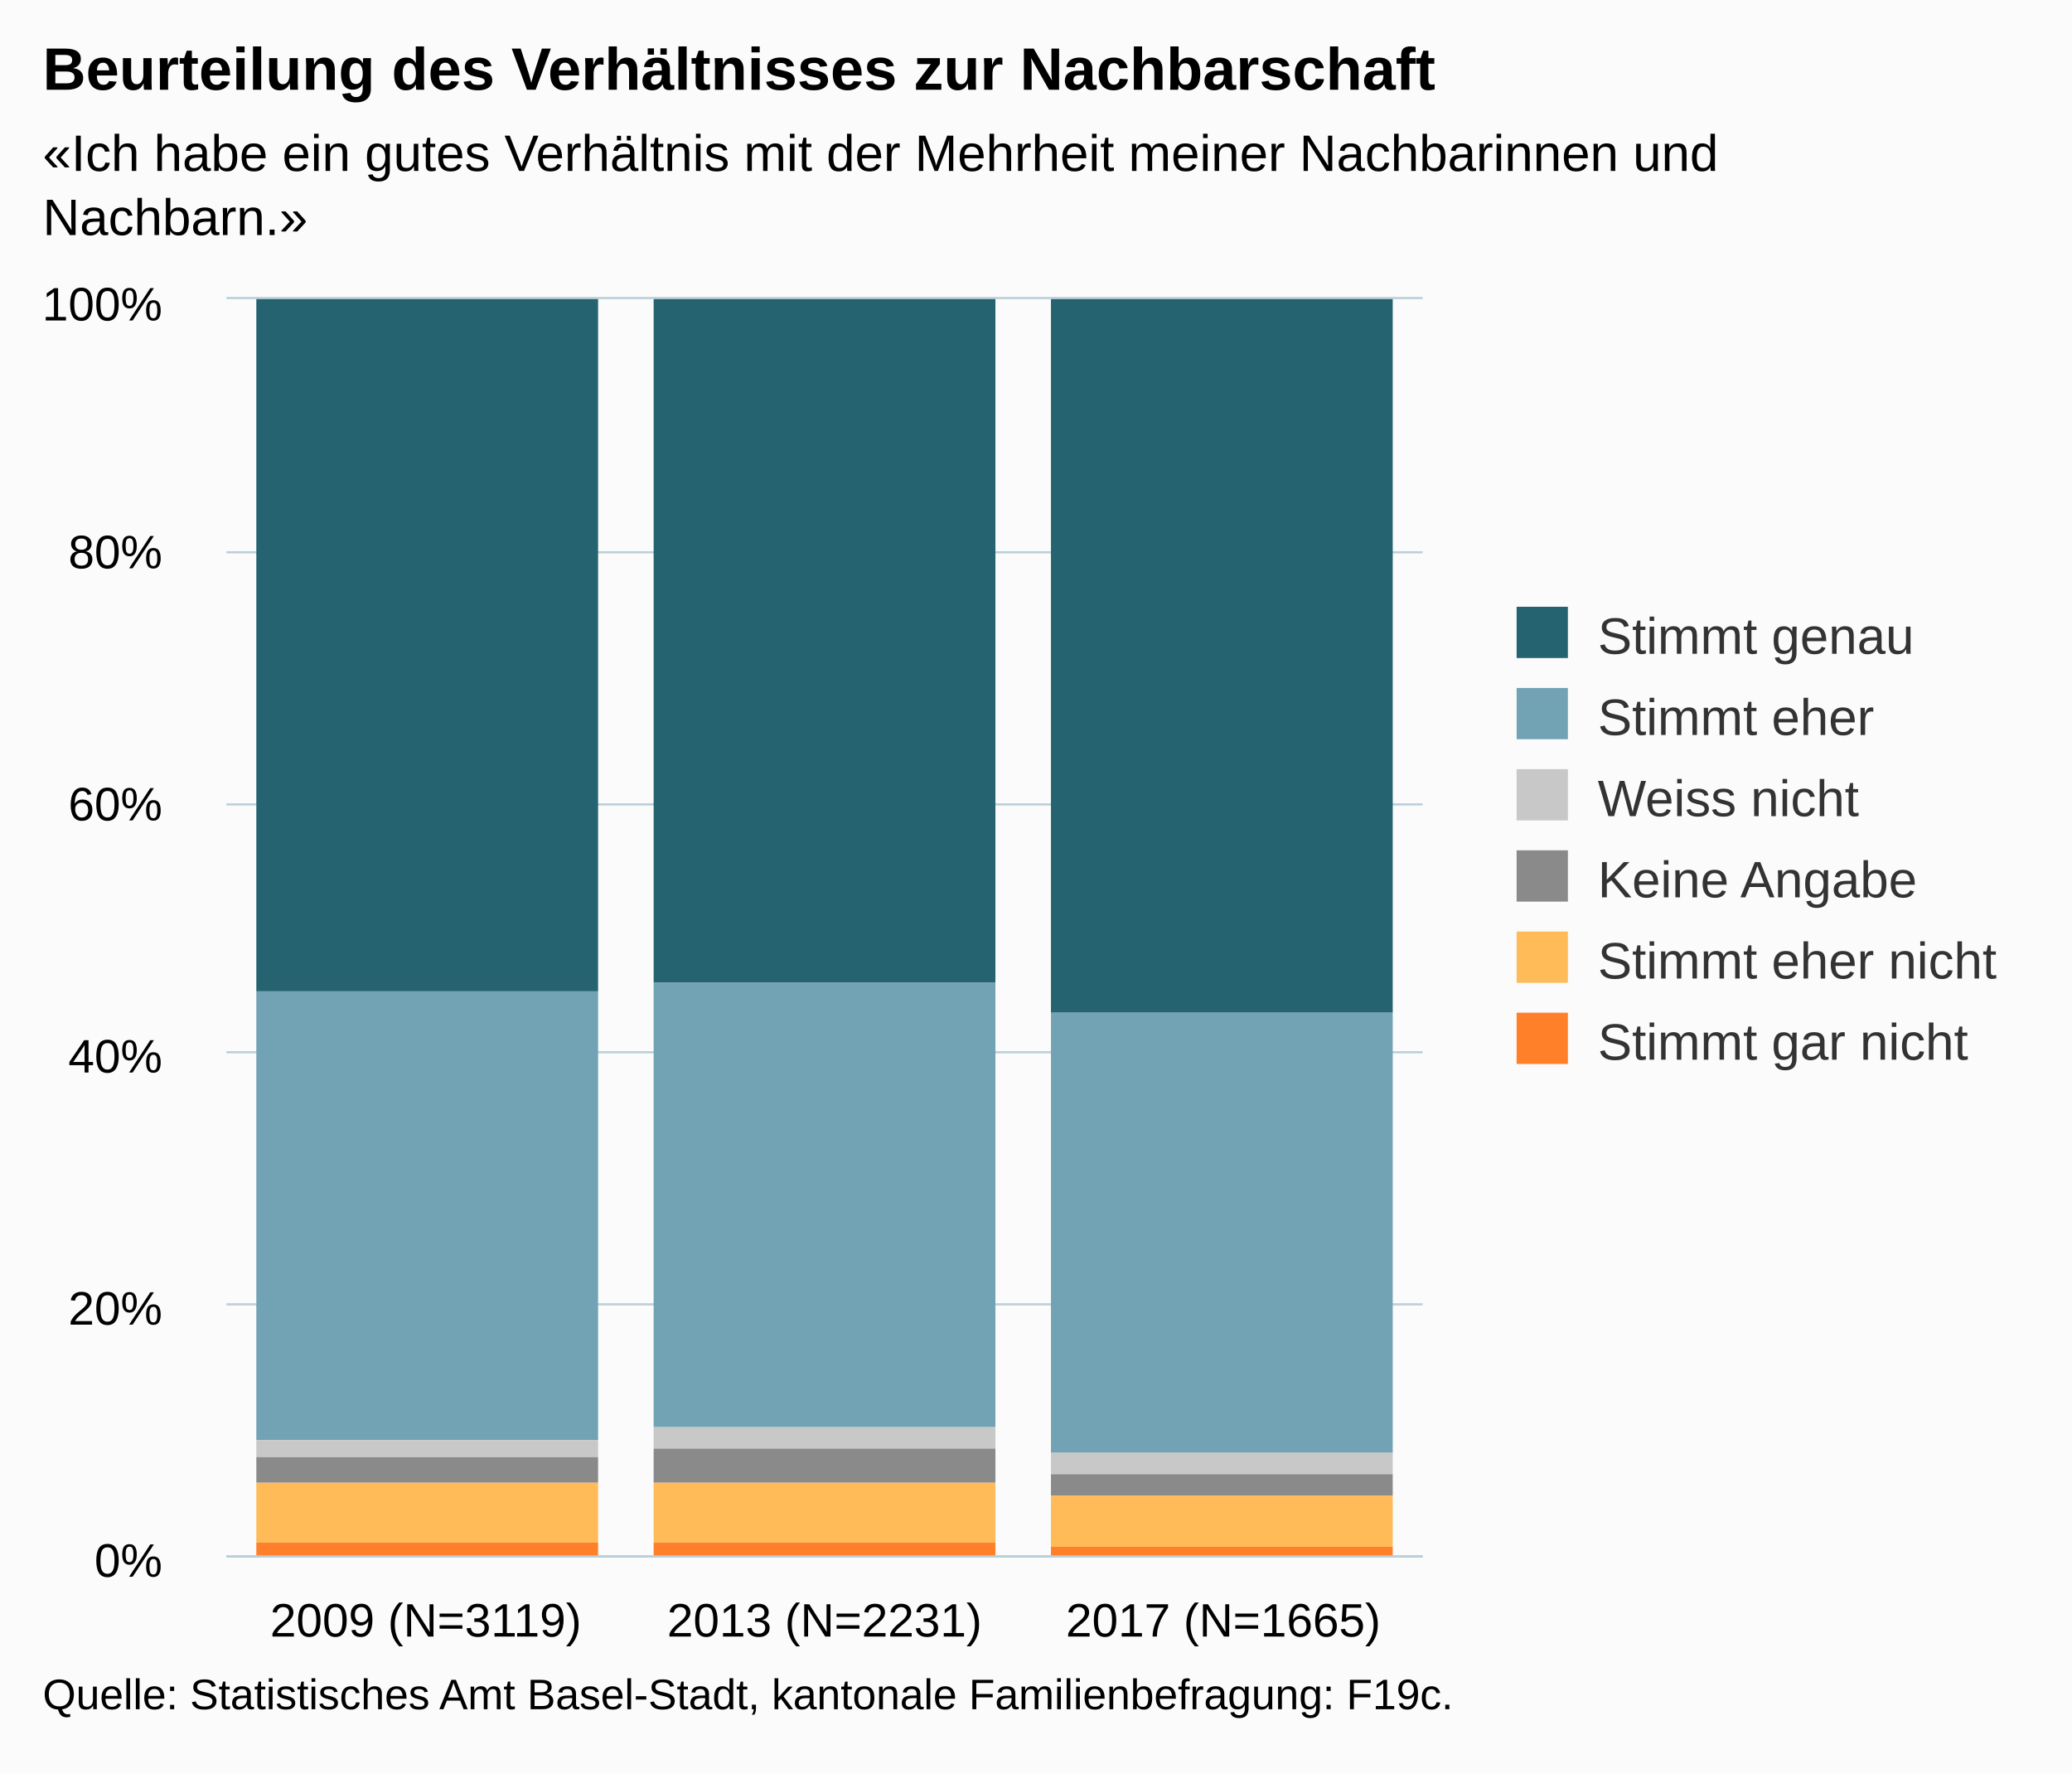
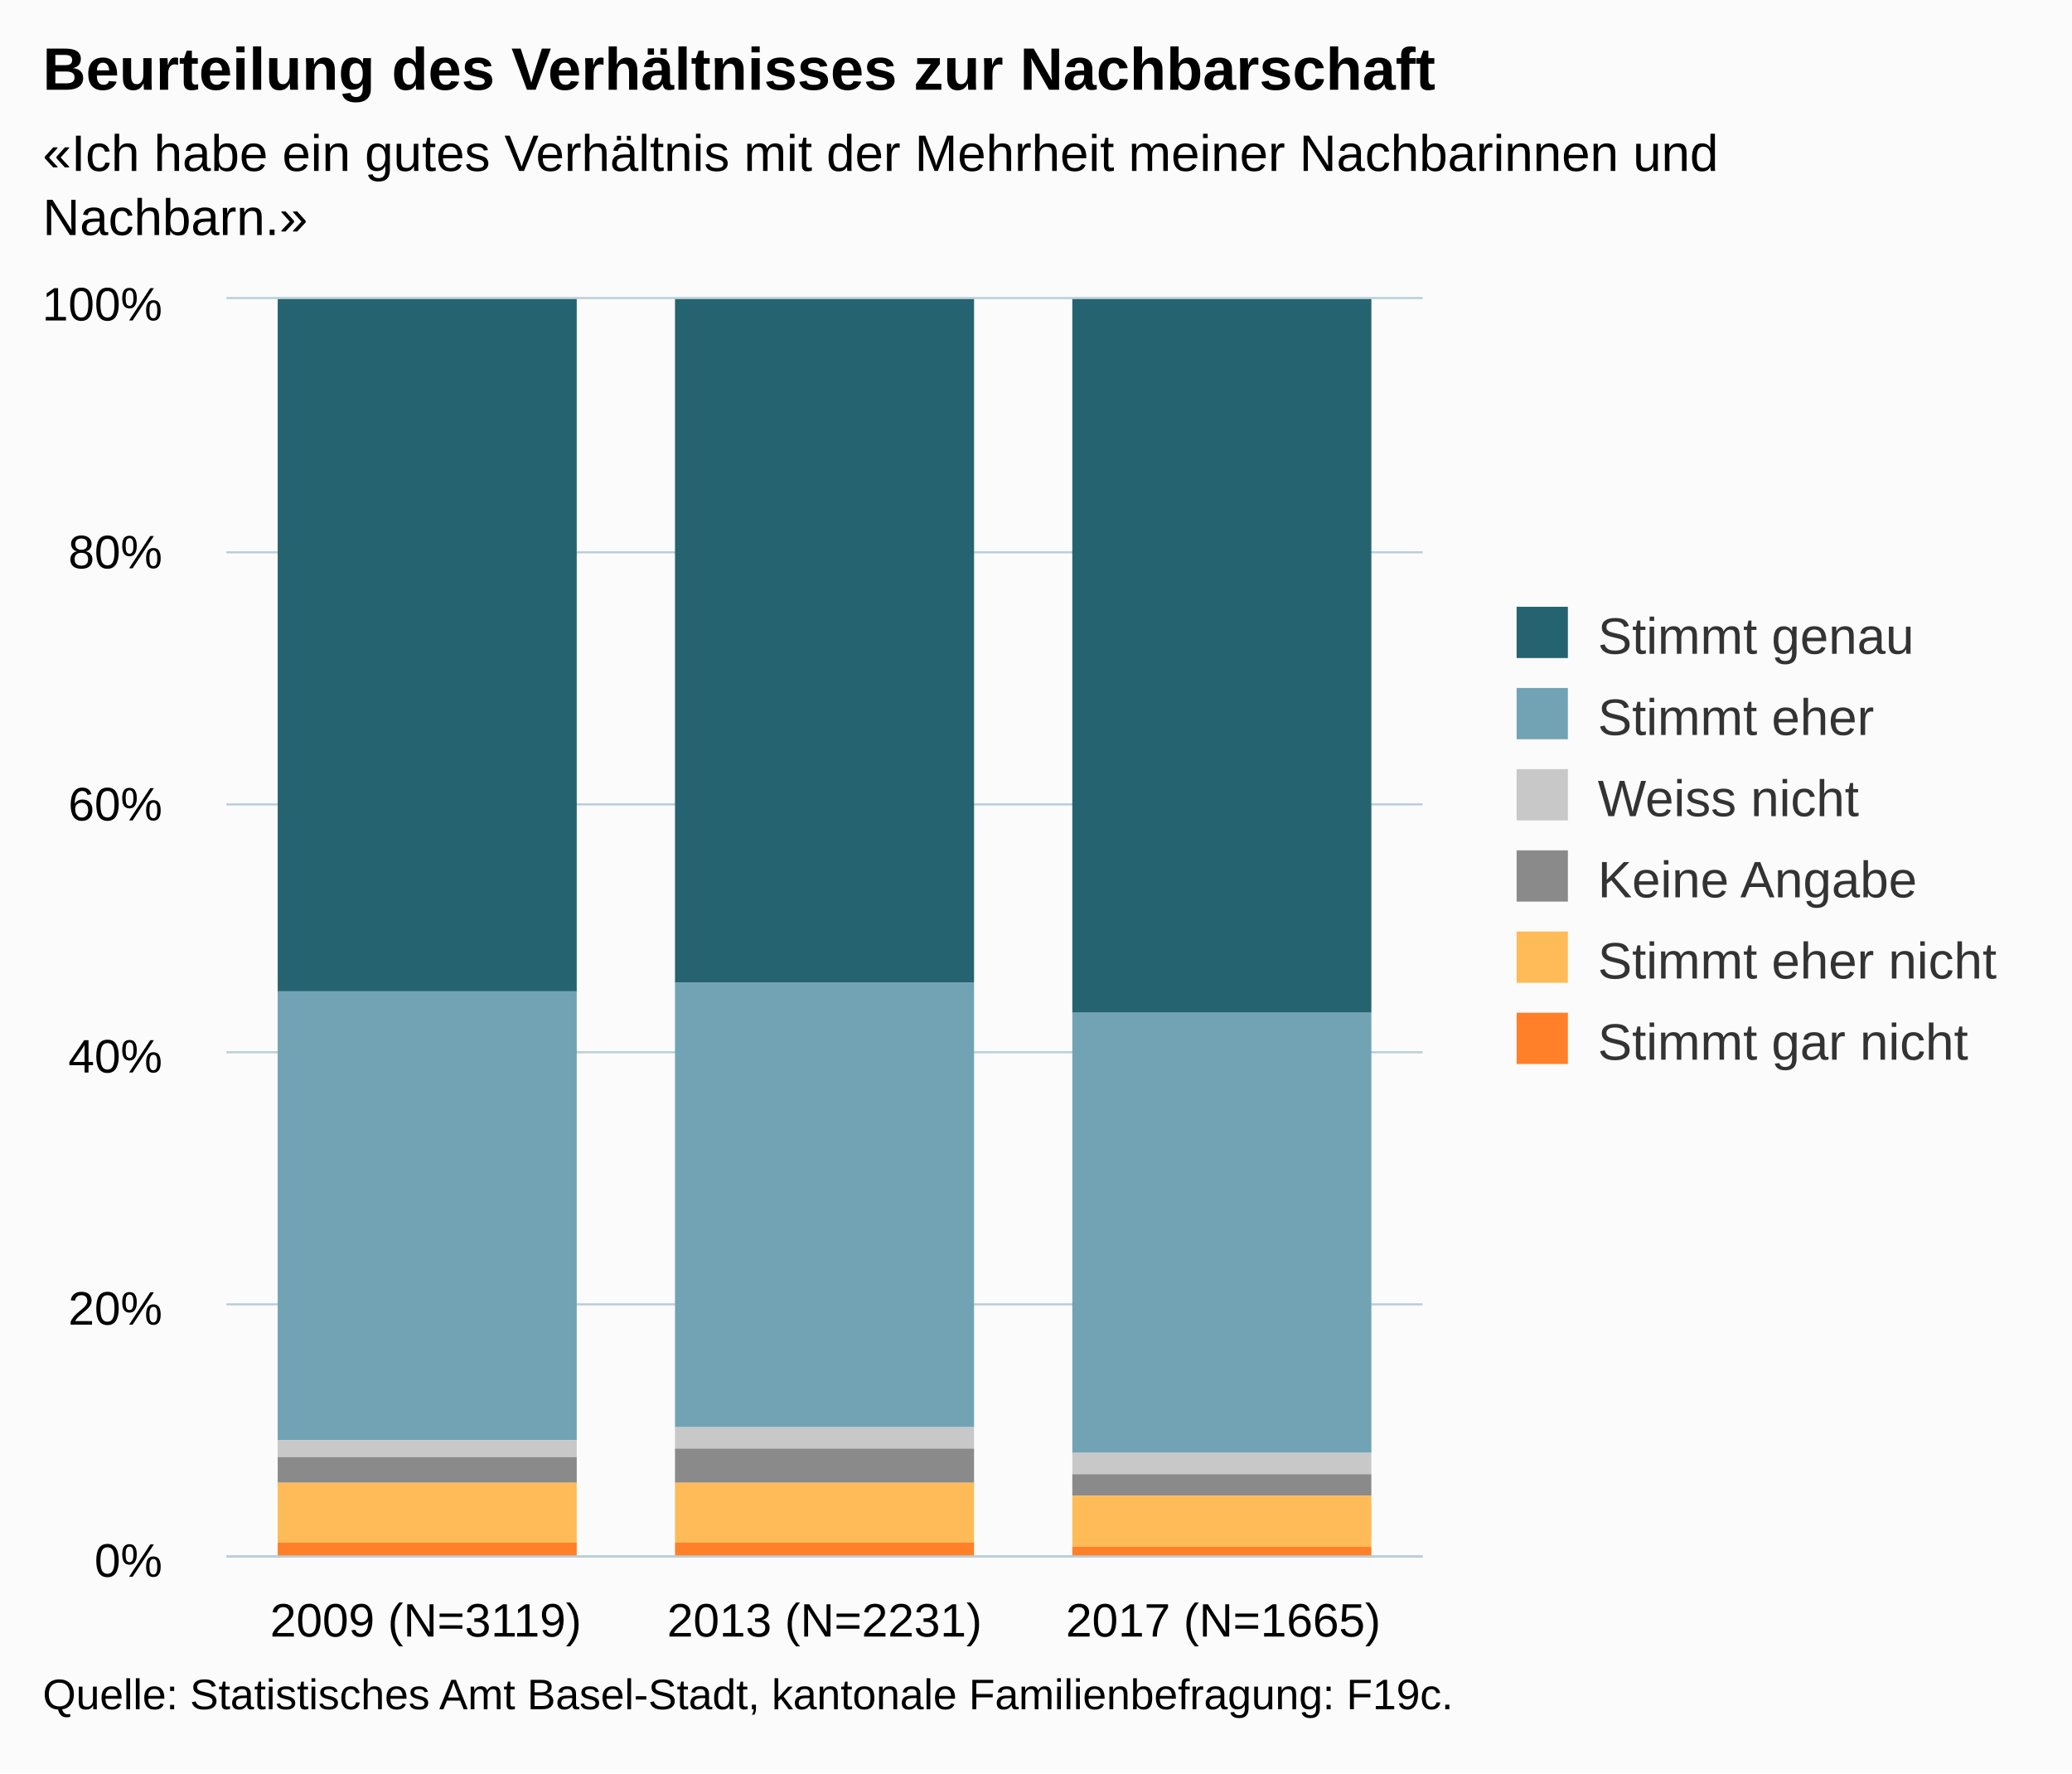
<svg xmlns="http://www.w3.org/2000/svg" version="1.1" class="highcharts-root" style="font-family:Arial;font-size:12px;" viewBox="0 0 485 415">
  <defs>
-     <clipPath id="highcharts-lwfnhk1-6">
+     <clipPath id="highcharts-tf19oed-6">
      <rect x="0" y="0" width="280" height="294" fill="none" />
    </clipPath>
-     <clipPath id="highcharts-lwfnhk1-7">
+     <clipPath id="highcharts-tf19oed-7">
      <rect x="0" y="0" width="280" height="294" fill="none" />
    </clipPath>
  </defs>
  <rect fill="#fbfbfb" class="highcharts-background" x="0" y="0" width="485" height="415" rx="0" ry="0" />
  <rect fill="none" class="highcharts-plot-background" x="53" y="70" width="280" height="294" />
  <g class="highcharts-pane-group" data-z-index="0" />
  <g class="highcharts-grid highcharts-xaxis-grid " data-z-index="1">
    <path fill="none" data-z-index="1" class="highcharts-grid-line" d="M 145.5 70 L 145.5 364" opacity="1" />
    <path fill="none" data-z-index="1" class="highcharts-grid-line" d="M 239.5 70 L 239.5 364" opacity="1" />
    <path fill="none" data-z-index="1" class="highcharts-grid-line" d="M 332.5 70 L 332.5 364" opacity="1" />
    <path fill="none" data-z-index="1" class="highcharts-grid-line" d="M 52.5 70 L 52.5 364" opacity="1" />
  </g>
  <g class="highcharts-grid highcharts-yaxis-grid " data-z-index="1">
    <path fill="none" stroke="#B9CFD7" stroke-width="0.5" data-z-index="1" class="highcharts-grid-line" d="M 53 364.25 L 333 364.25" opacity="1" />
    <path fill="none" stroke="#B9CFD7" stroke-width="0.5" data-z-index="1" class="highcharts-grid-line" d="M 53 305.25 L 333 305.25" opacity="1" />
    <path fill="none" stroke="#B9CFD7" stroke-width="0.5" data-z-index="1" class="highcharts-grid-line" d="M 53 246.25 L 333 246.25" opacity="1" />
    <path fill="none" stroke="#B9CFD7" stroke-width="0.5" data-z-index="1" class="highcharts-grid-line" d="M 53 188.25 L 333 188.25" opacity="1" />
    <path fill="none" stroke="#B9CFD7" stroke-width="0.5" data-z-index="1" class="highcharts-grid-line" d="M 53 129.25 L 333 129.25" opacity="1" />
    <path fill="none" stroke="#B9CFD7" stroke-width="0.5" data-z-index="1" class="highcharts-grid-line" d="M 53 69.75 L 333 69.75" opacity="1" />
  </g>
  <rect fill="none" class="highcharts-plot-border" data-z-index="1" x="53" y="70" width="280" height="294" />
  <g class="highcharts-axis highcharts-xaxis " data-z-index="2">
    <path fill="none" class="highcharts-axis-line" stroke="#B9CFD7" stroke-width="0.5" data-z-index="7" d="M 53 364.25 L 333 364.25" />
  </g>
  <g class="highcharts-axis highcharts-yaxis " data-z-index="2">
    <path fill="none" class="highcharts-axis-line" data-z-index="7" d="M 53 70 L 53 364" />
  </g>
  <g class="highcharts-series-group" data-z-index="3">
-     <g data-z-index="0.1" class="highcharts-series highcharts-series-0 highcharts-column-series " transform="translate(53,70) scale(1 1)" clip-path="url(#highcharts-lwfnhk1-7)">
-       <rect x="7" y="0" width="80" height="162" fill="#256370" class="highcharts-point" />
-       <rect x="100" y="0" width="80" height="160" fill="#256370" class="highcharts-point" />
-       <rect x="193" y="0" width="80" height="167" fill="#256370" class="highcharts-point" />
+     <g data-z-index="0.1" class="highcharts-series highcharts-series-0 highcharts-column-series " transform="translate(53,70) scale(1 1)" clip-path="url(#highcharts-tf19oed-7)">
+       <rect x="12" y="0" width="70" height="162" fill="#256370" class="highcharts-point" />
+       <rect x="105" y="0" width="70" height="160" fill="#256370" class="highcharts-point" />
+       <rect x="198" y="0" width="70" height="167" fill="#256370" class="highcharts-point" />
    </g>
    <g data-z-index="0.1" class="highcharts-markers highcharts-series-0 highcharts-column-series " transform="translate(53,70) scale(1 1)" clip-path="none" />
-     <g data-z-index="0.1" class="highcharts-series highcharts-series-1 highcharts-column-series " transform="translate(53,70) scale(1 1)" clip-path="url(#highcharts-lwfnhk1-7)">
-       <rect x="7" y="162" width="80" height="105" fill="#71A3B5" class="highcharts-point" />
-       <rect x="100" y="160" width="80" height="104" fill="#71A3B5" class="highcharts-point" />
-       <rect x="193" y="167" width="80" height="103" fill="#71A3B5" class="highcharts-point" />
+     <g data-z-index="0.1" class="highcharts-series highcharts-series-1 highcharts-column-series " transform="translate(53,70) scale(1 1)" clip-path="url(#highcharts-tf19oed-7)">
+       <rect x="12" y="162" width="70" height="105" fill="#71A3B5" class="highcharts-point" />
+       <rect x="105" y="160" width="70" height="104" fill="#71A3B5" class="highcharts-point" />
+       <rect x="198" y="167" width="70" height="103" fill="#71A3B5" class="highcharts-point" />
    </g>
    <g data-z-index="0.1" class="highcharts-markers highcharts-series-1 highcharts-column-series " transform="translate(53,70) scale(1 1)" clip-path="none" />
-     <g data-z-index="0.1" class="highcharts-series highcharts-series-2 highcharts-column-series " transform="translate(53,70) scale(1 1)" clip-path="url(#highcharts-lwfnhk1-7)">
-       <rect x="7" y="267" width="80" height="4" fill="#C8C8C8" class="highcharts-point" />
-       <rect x="100" y="264" width="80" height="5" fill="#C8C8C8" class="highcharts-point" />
-       <rect x="193" y="270" width="80" height="5" fill="#C8C8C8" class="highcharts-point" />
+     <g data-z-index="0.1" class="highcharts-series highcharts-series-2 highcharts-column-series " transform="translate(53,70) scale(1 1)" clip-path="url(#highcharts-tf19oed-7)">
+       <rect x="12" y="267" width="70" height="4" fill="#C8C8C8" class="highcharts-point" />
+       <rect x="105" y="264" width="70" height="5" fill="#C8C8C8" class="highcharts-point" />
+       <rect x="198" y="270" width="70" height="5" fill="#C8C8C8" class="highcharts-point" />
    </g>
    <g data-z-index="0.1" class="highcharts-markers highcharts-series-2 highcharts-column-series " transform="translate(53,70) scale(1 1)" clip-path="none" />
-     <g data-z-index="0.1" class="highcharts-series highcharts-series-3 highcharts-column-series " transform="translate(53,70) scale(1 1)" clip-path="url(#highcharts-lwfnhk1-7)">
-       <rect x="7" y="271" width="80" height="6" fill="#8A8A8A" class="highcharts-point" />
-       <rect x="100" y="269" width="80" height="8" fill="#8A8A8A" class="highcharts-point" />
-       <rect x="193" y="275" width="80" height="5" fill="#8A8A8A" class="highcharts-point" />
+     <g data-z-index="0.1" class="highcharts-series highcharts-series-3 highcharts-column-series " transform="translate(53,70) scale(1 1)" clip-path="url(#highcharts-tf19oed-7)">
+       <rect x="12" y="271" width="70" height="6" fill="#8A8A8A" class="highcharts-point" />
+       <rect x="105" y="269" width="70" height="8" fill="#8A8A8A" class="highcharts-point" />
+       <rect x="198" y="275" width="70" height="5" fill="#8A8A8A" class="highcharts-point" />
    </g>
    <g data-z-index="0.1" class="highcharts-markers highcharts-series-3 highcharts-column-series " transform="translate(53,70) scale(1 1)" clip-path="none" />
-     <g data-z-index="0.1" class="highcharts-series highcharts-series-4 highcharts-column-series " transform="translate(53,70) scale(1 1)" clip-path="url(#highcharts-lwfnhk1-7)">
-       <rect x="7" y="277" width="80" height="14" fill="#FFBB58" class="highcharts-point" />
-       <rect x="100" y="277" width="80" height="14" fill="#FFBB58" class="highcharts-point" />
-       <rect x="193" y="280" width="80" height="12" fill="#FFBB58" class="highcharts-point" />
+     <g data-z-index="0.1" class="highcharts-series highcharts-series-4 highcharts-column-series " transform="translate(53,70) scale(1 1)" clip-path="url(#highcharts-tf19oed-7)">
+       <rect x="12" y="277" width="70" height="14" fill="#FFBB58" class="highcharts-point" />
+       <rect x="105" y="277" width="70" height="14" fill="#FFBB58" class="highcharts-point" />
+       <rect x="198" y="280" width="70" height="12" fill="#FFBB58" class="highcharts-point" />
    </g>
    <g data-z-index="0.1" class="highcharts-markers highcharts-series-4 highcharts-column-series " transform="translate(53,70) scale(1 1)" clip-path="none" />
-     <g data-z-index="0.1" class="highcharts-series highcharts-series-5 highcharts-column-series " transform="translate(53,70) scale(1 1)" clip-path="url(#highcharts-lwfnhk1-7)">
-       <rect x="7" y="291" width="80" height="4" fill="#FF8028" class="highcharts-point" />
-       <rect x="100" y="291" width="80" height="4" fill="#FF8028" class="highcharts-point" />
-       <rect x="193" y="292" width="80" height="3" fill="#FF8028" class="highcharts-point" />
+     <g data-z-index="0.1" class="highcharts-series highcharts-series-5 highcharts-column-series " transform="translate(53,70) scale(1 1)" clip-path="url(#highcharts-tf19oed-7)">
+       <rect x="12" y="291" width="70" height="4" fill="#FF8028" class="highcharts-point" />
+       <rect x="105" y="291" width="70" height="4" fill="#FF8028" class="highcharts-point" />
+       <rect x="198" y="292" width="70" height="3" fill="#FF8028" class="highcharts-point" />
    </g>
    <g data-z-index="0.1" class="highcharts-markers highcharts-series-5 highcharts-column-series " transform="translate(53,70) scale(1 1)" clip-path="none" />
  </g>
  <text x="10" text-anchor="start" class="highcharts-title" data-z-index="4" style="color:#000000;font-size:14px;font-weight:bold;fill:#000000;" y="21">
    <tspan>Beurteilung des Verhältnisses zur Nachbarschaft</tspan>
  </text>
  <text x="10" text-anchor="start" class="highcharts-subtitle" data-z-index="4" style="color:#000000;font-size:12px;fill:#000000;" y="40">
    <tspan>«Ich habe ein gutes Verhältnis mit der Mehrheit meiner Nachbarinnen und</tspan>
    <tspan dy="15" x="10">Nachbarn.»</tspan>
  </text>
  <g class="highcharts-legend" data-z-index="7" transform="translate(345,135)">
    <rect fill="none" class="highcharts-legend-box" rx="0" ry="0" x="0" y="0" width="130" height="125" visibility="visible" />
    <g data-z-index="1">
      <g>
        <g class="highcharts-legend-item highcharts-column-series highcharts-color-undefined highcharts-series-0" data-z-index="1" transform="translate(8,3)">
          <text x="21" style="color:#333333;font-size:12px;font-weight:normal;cursor:pointer;fill:#333333;" text-anchor="start" data-z-index="2" y="15">
            <tspan>Stimmt genau</tspan>
          </text>
          <rect x="2" y="4" width="12" height="12" fill="#256370" class="highcharts-point" data-z-index="3" />
        </g>
        <g class="highcharts-legend-item highcharts-column-series highcharts-color-undefined highcharts-series-1" data-z-index="1" transform="translate(8,22)">
          <text x="21" y="15" style="color:#333333;font-size:12px;font-weight:normal;cursor:pointer;fill:#333333;" text-anchor="start" data-z-index="2">
            <tspan>Stimmt eher</tspan>
          </text>
          <rect x="2" y="4" width="12" height="12" fill="#71A3B5" class="highcharts-point" data-z-index="3" />
        </g>
        <g class="highcharts-legend-item highcharts-column-series highcharts-color-undefined highcharts-series-2" data-z-index="1" transform="translate(8,41)">
          <text x="21" y="15" style="color:#333333;font-size:12px;font-weight:normal;cursor:pointer;fill:#333333;" text-anchor="start" data-z-index="2">
            <tspan>Weiss nicht</tspan>
          </text>
          <rect x="2" y="4" width="12" height="12" fill="#C8C8C8" class="highcharts-point" data-z-index="3" />
        </g>
        <g class="highcharts-legend-item highcharts-column-series highcharts-color-undefined highcharts-series-3" data-z-index="1" transform="translate(8,60)">
          <text x="21" y="15" style="color:#333333;font-size:12px;font-weight:normal;cursor:pointer;fill:#333333;" text-anchor="start" data-z-index="2">
            <tspan>Keine Angabe</tspan>
          </text>
          <rect x="2" y="4" width="12" height="12" fill="#8A8A8A" class="highcharts-point" data-z-index="3" />
        </g>
        <g class="highcharts-legend-item highcharts-column-series highcharts-color-undefined highcharts-series-4" data-z-index="1" transform="translate(8,79)">
          <text x="21" y="15" style="color:#333333;font-size:12px;font-weight:normal;cursor:pointer;fill:#333333;" text-anchor="start" data-z-index="2">
            <tspan>Stimmt eher nicht</tspan>
          </text>
          <rect x="2" y="4" width="12" height="12" fill="#FFBB58" class="highcharts-point" data-z-index="3" />
        </g>
        <g class="highcharts-legend-item highcharts-column-series highcharts-color-undefined highcharts-series-5" data-z-index="1" transform="translate(8,98)">
          <text x="21" y="15" style="color:#333333;font-size:12px;font-weight:normal;cursor:pointer;fill:#333333;" text-anchor="start" data-z-index="2">
            <tspan>Stimmt gar nicht</tspan>
          </text>
          <rect x="2" y="4" width="12" height="12" fill="#FF8028" class="highcharts-point" data-z-index="3" />
        </g>
      </g>
    </g>
  </g>
  <g class="highcharts-axis-labels highcharts-xaxis-labels " data-z-index="7">
    <text x="99.667" style="color:#000000;cursor:default;font-size:11px;white-space:nowrap;fill:#000000;" text-anchor="middle" transform="translate(0,0)" y="383" opacity="1">
      <tspan>2009 (N=3119)</tspan>
    </text>
    <text x="193" style="color:#000000;cursor:default;font-size:11px;white-space:nowrap;fill:#000000;" text-anchor="middle" transform="translate(0,0)" y="383" opacity="1">
      <tspan>2013 (N=2231)</tspan>
    </text>
    <text x="286.333" style="color:#000000;cursor:default;font-size:11px;white-space:nowrap;fill:#000000;" text-anchor="middle" transform="translate(0,0)" y="383" opacity="1">
      <tspan>2017 (N=1665)</tspan>
    </text>
  </g>
  <g class="highcharts-axis-labels highcharts-yaxis-labels " data-z-index="7">
    <text x="38" style="color:#000000;cursor:default;font-size:11px;white-space:nowrap;fill:#000000;" text-anchor="end" transform="translate(0,0)" y="369" opacity="1">0%</text>
    <text x="38" style="color:#000000;cursor:default;font-size:11px;white-space:nowrap;fill:#000000;" text-anchor="end" transform="translate(0,0)" y="310" opacity="1">20%</text>
    <text x="38" style="color:#000000;cursor:default;font-size:11px;white-space:nowrap;fill:#000000;" text-anchor="end" transform="translate(0,0)" y="251" opacity="1">40%</text>
    <text x="38" style="color:#000000;cursor:default;font-size:11px;white-space:nowrap;fill:#000000;" text-anchor="end" transform="translate(0,0)" y="192" opacity="1">60%</text>
    <text x="38" style="color:#000000;cursor:default;font-size:11px;white-space:nowrap;fill:#000000;" text-anchor="end" transform="translate(0,0)" y="133" opacity="1">80%</text>
    <text x="38" style="color:#000000;cursor:default;font-size:11px;white-space:nowrap;fill:#000000;" text-anchor="end" transform="translate(0,0)" y="75" opacity="1">100%</text>
  </g>
  <text x="10" class="highcharts-credits" text-anchor="start" data-z-index="8" style="cursor:default;color:#000000;font-size:10px;fill:#000000;" y="400">
    <tspan>Quelle: Statistisches Amt Basel-Stadt, kantonale Familienbefragung: F19c.</tspan>
  </text>
</svg>
